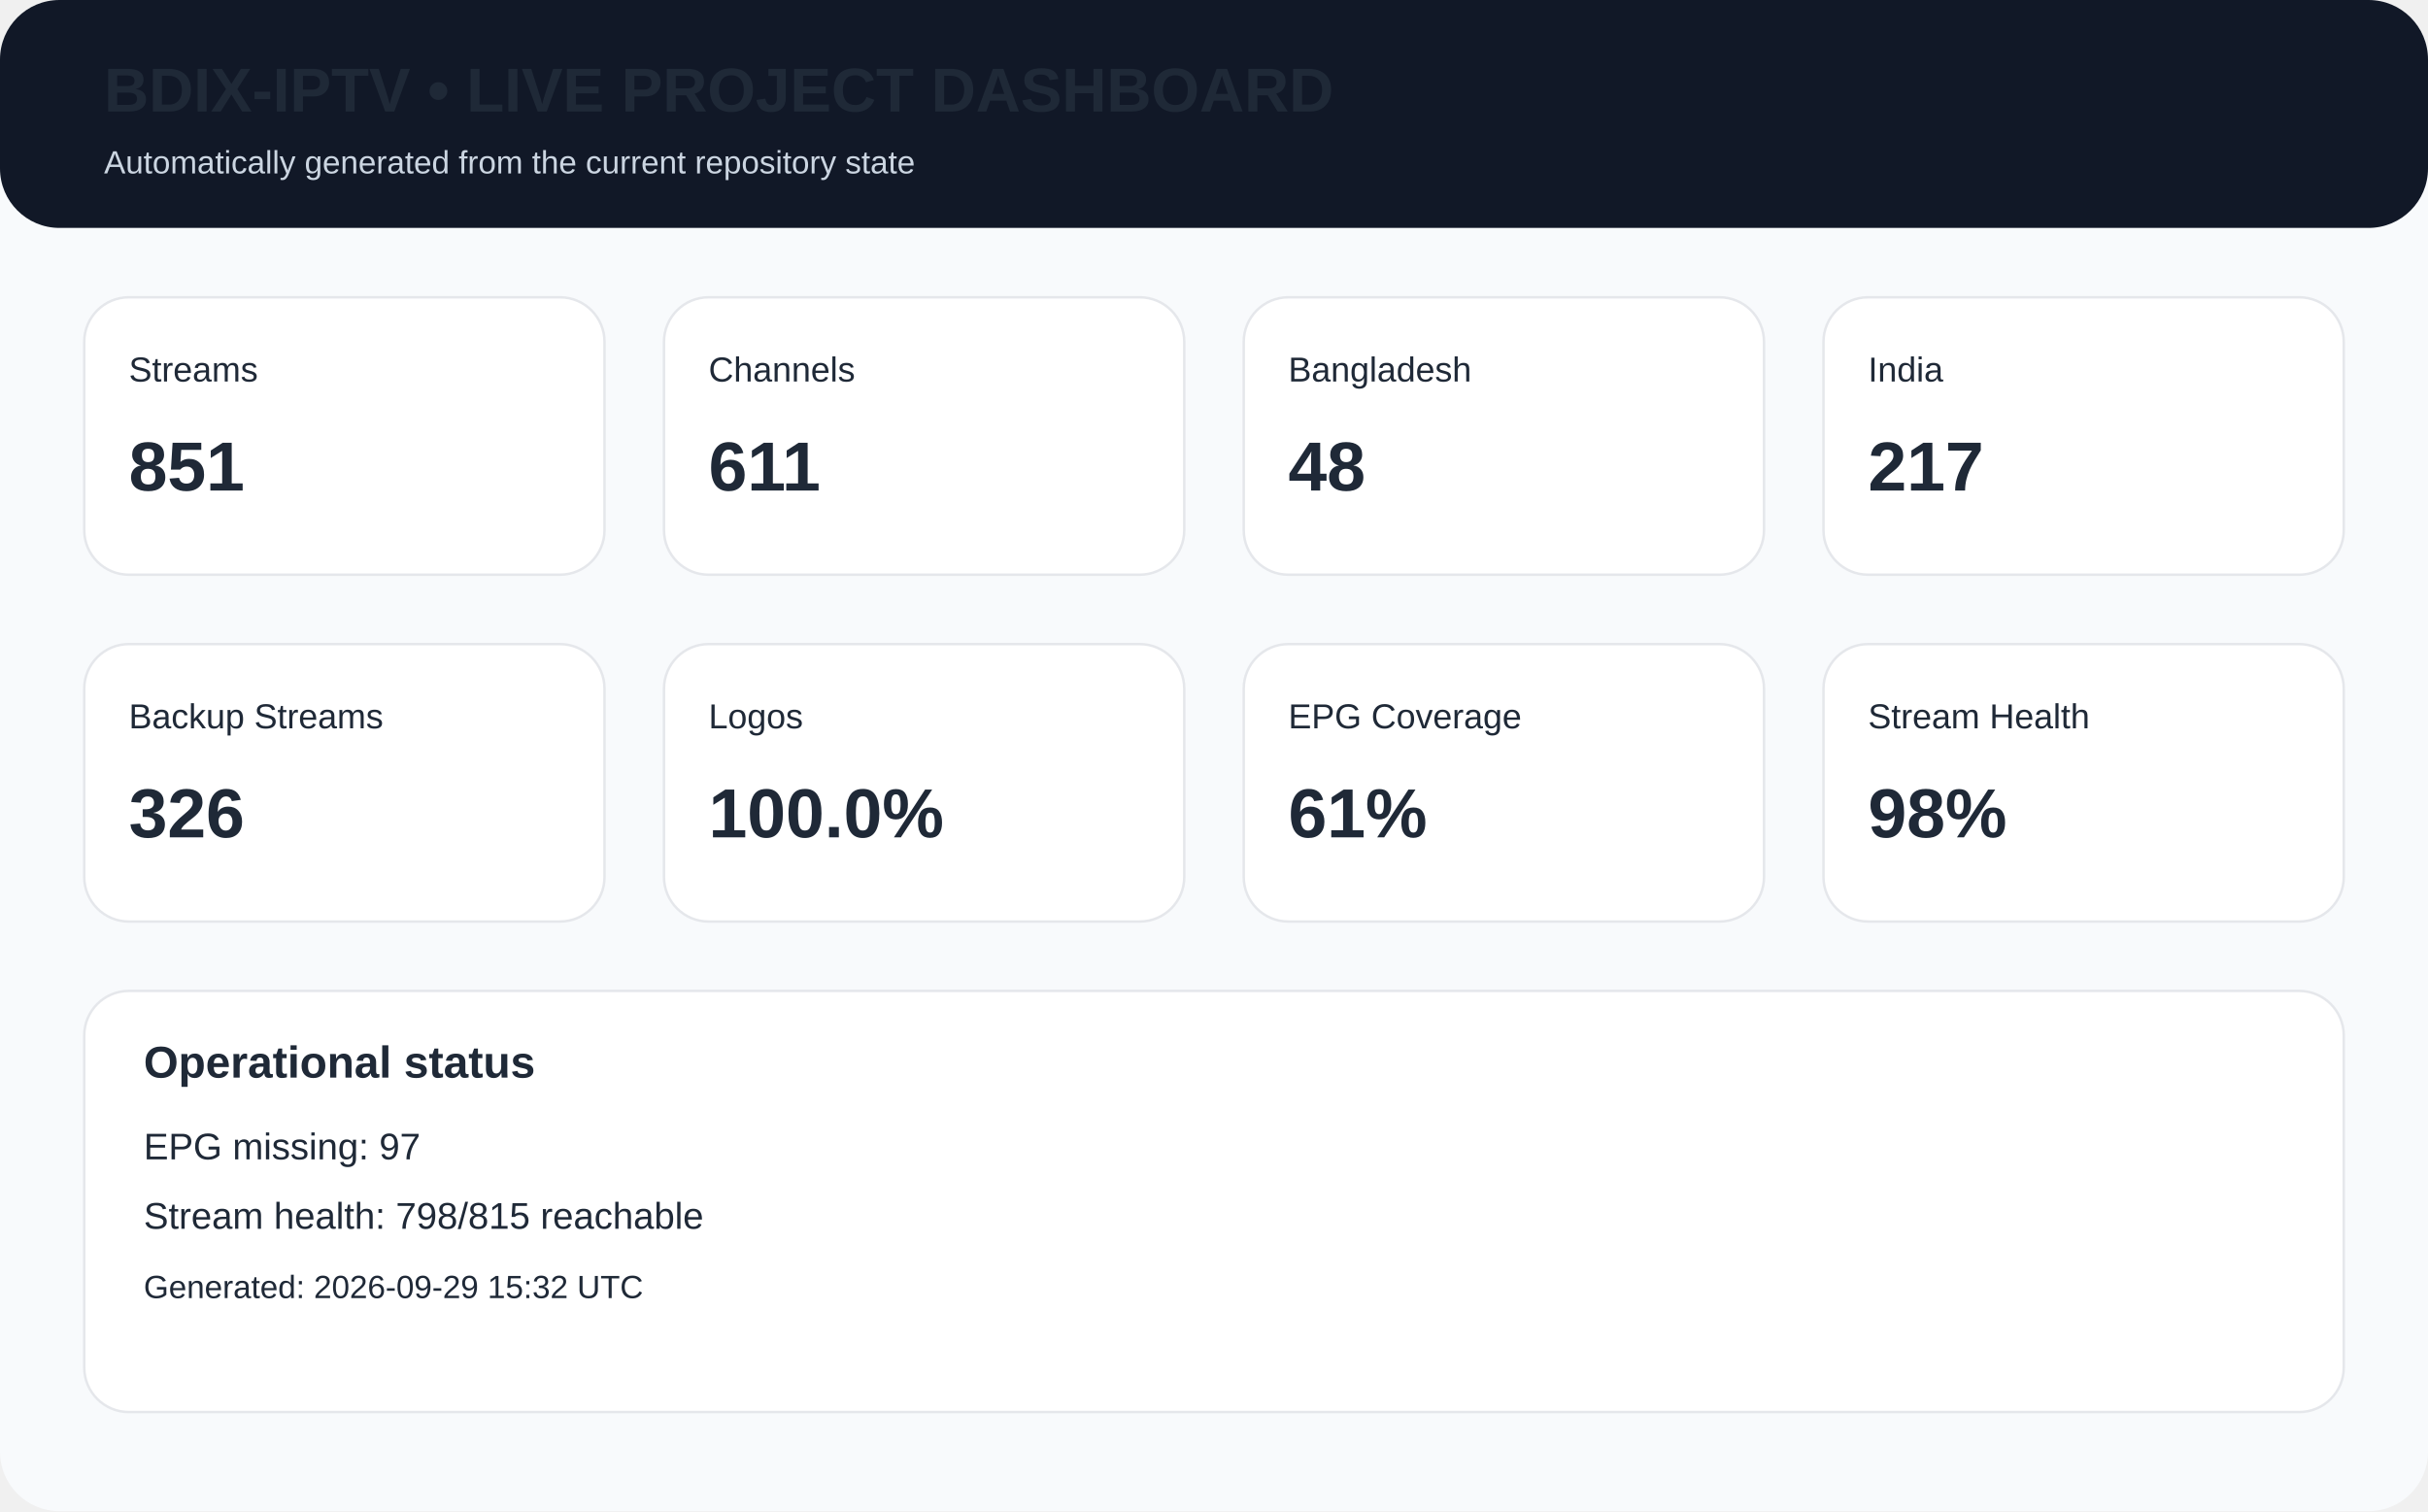
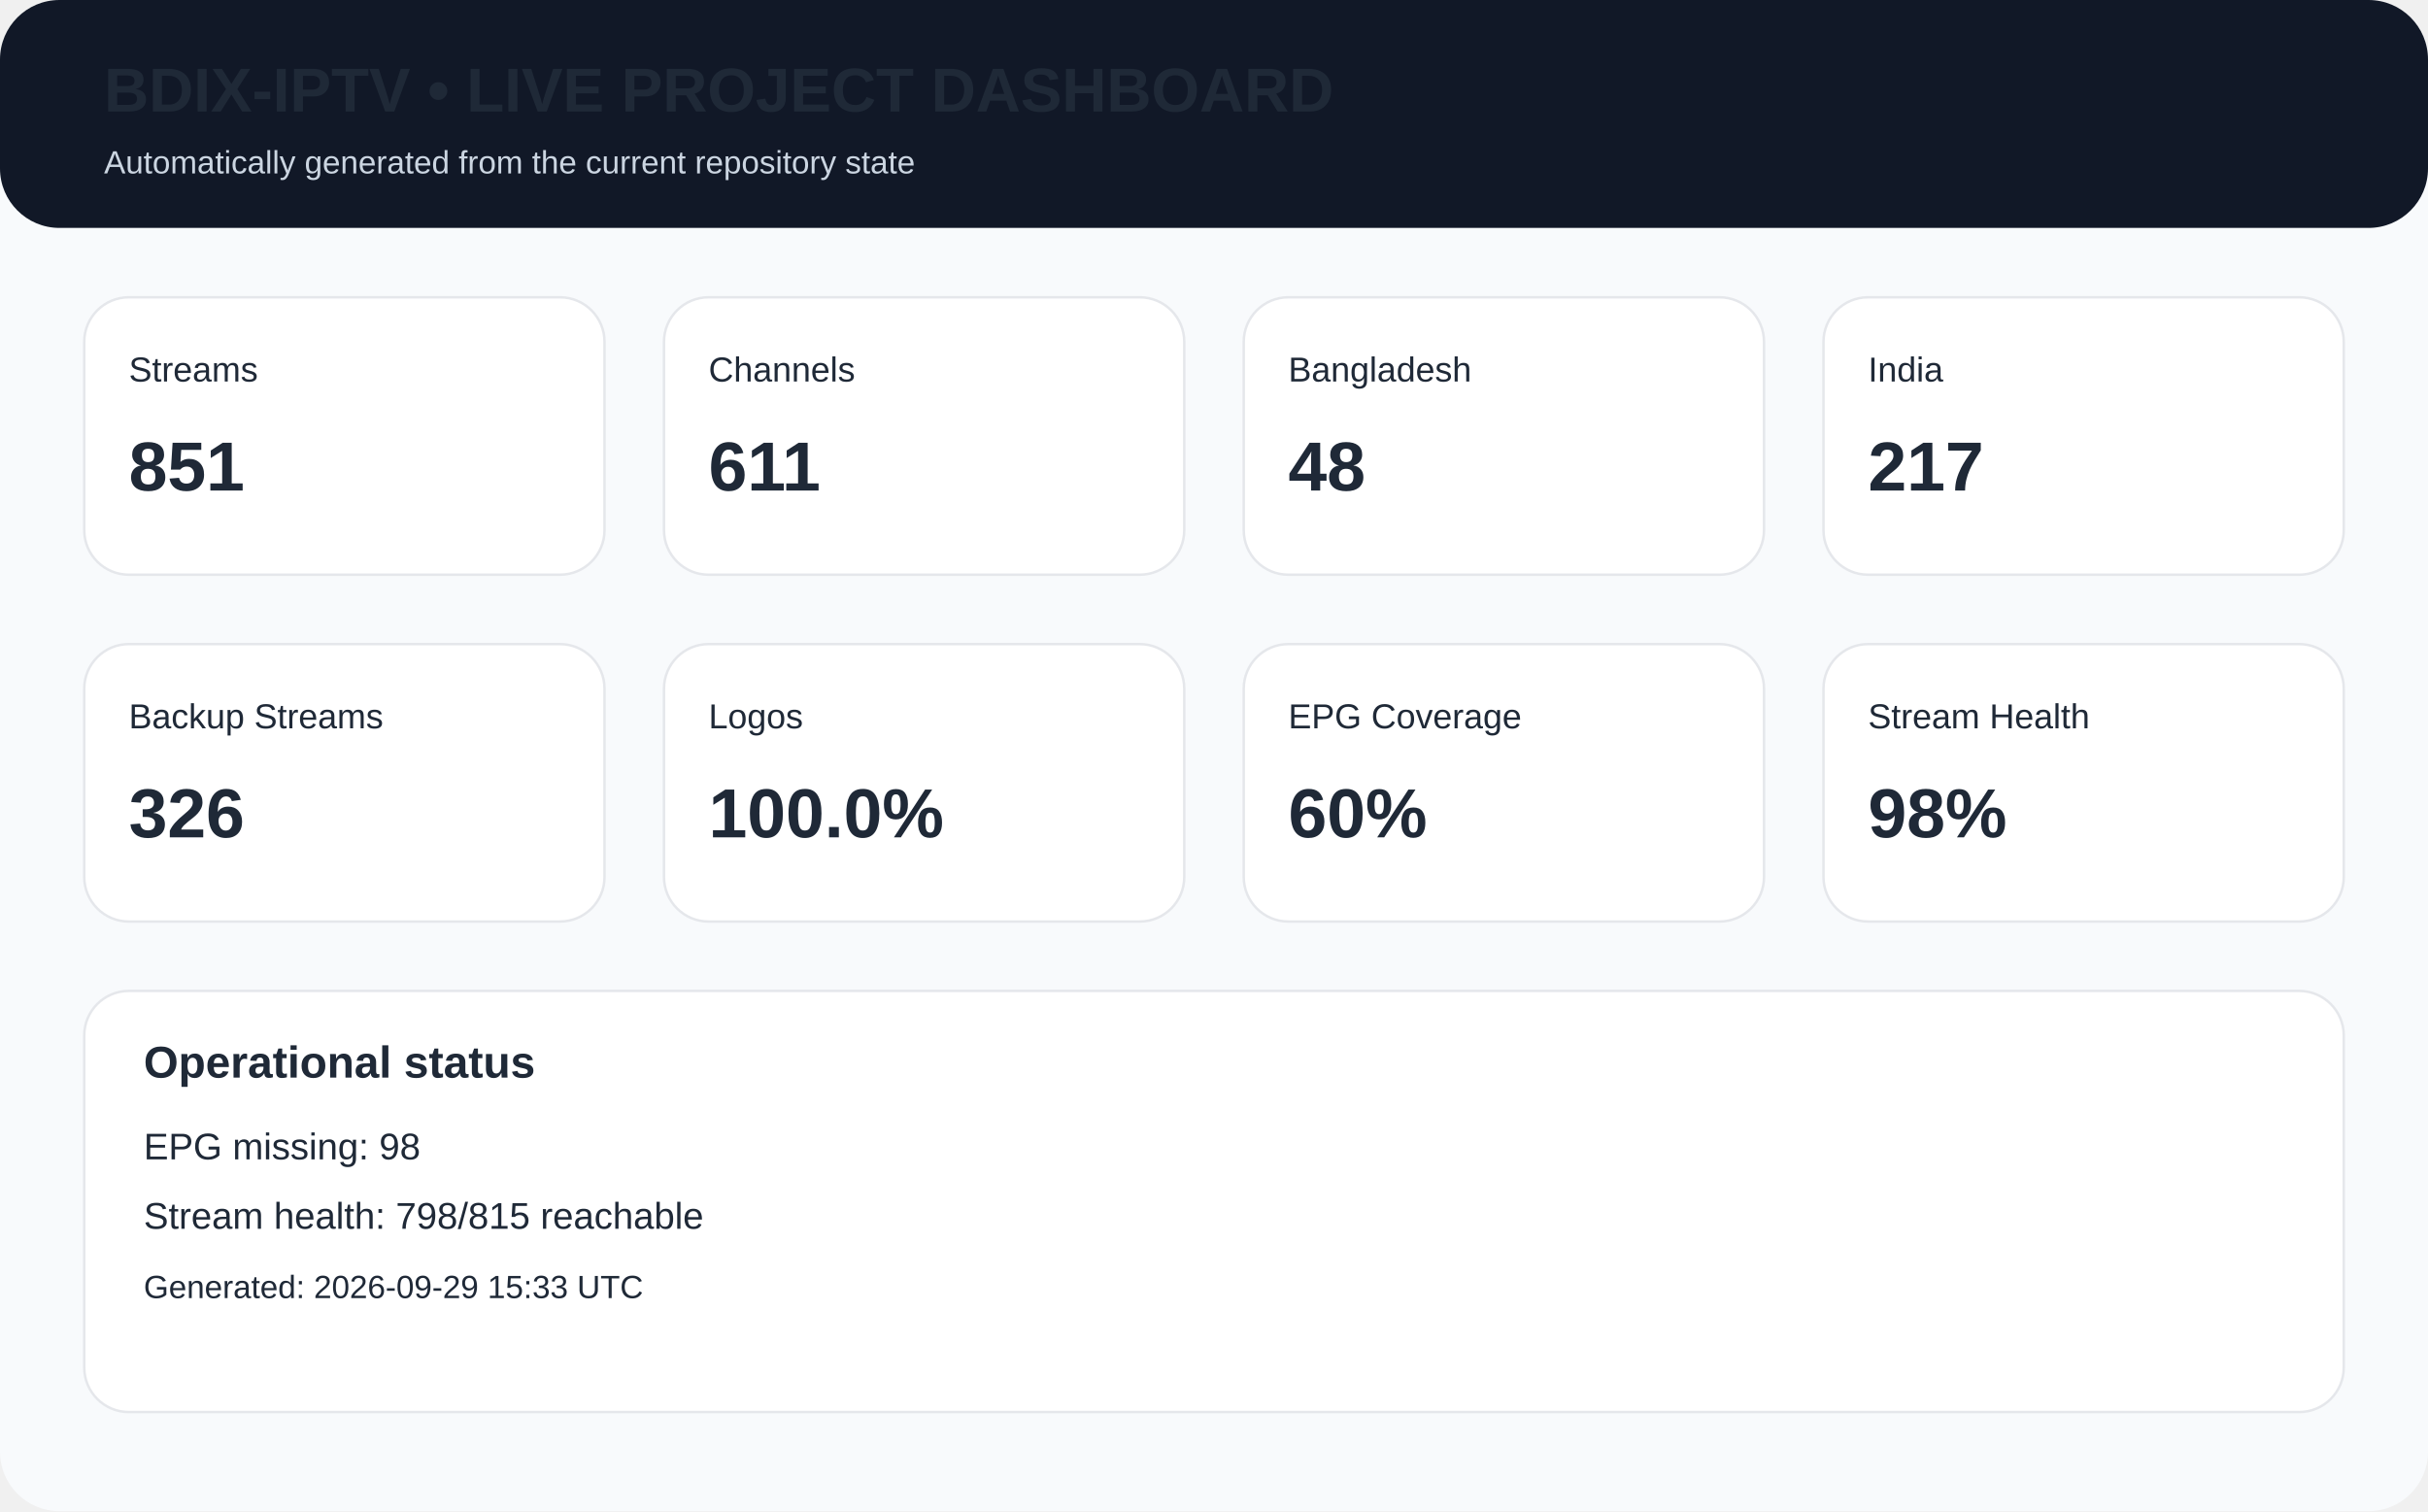
<svg xmlns="http://www.w3.org/2000/svg" width="980" height="610" viewBox="0 0 980 610">
  <rect width="980" height="610" rx="24" fill="#f8fafc" />
  <rect x="0" y="0" width="980" height="92" rx="24" fill="#111827" />
  <text x="42" y="45" font-family="Arial,Helvetica,sans-serif" font-size="25px" font-weight="700" fill="#1f2937">BDIX-IPTV • LIVE PROJECT DASHBOARD</text>
  <text x="42" y="70" font-family="Arial,Helvetica,sans-serif" font-size="13px" fill="#cbd5e1">Automatically generated from the current repository state</text>
  <rect x="34" y="120" width="210" height="112" rx="18" fill="white" stroke="#e5e7eb" />
  <text x="52" y="154" font-family="Arial,Helvetica,sans-serif" font-size="14px" font-weight="400" fill="#1f2937">Streams</text>
  <text x="52" y="198" font-family="Arial,Helvetica,sans-serif" font-size="28px" font-weight="700" fill="#1f2937">851</text>
  <rect x="268" y="120" width="210" height="112" rx="18" fill="white" stroke="#e5e7eb" />
  <text x="286" y="154" font-family="Arial,Helvetica,sans-serif" font-size="14px" font-weight="400" fill="#1f2937">Channels</text>
  <text x="286" y="198" font-family="Arial,Helvetica,sans-serif" font-size="28px" font-weight="700" fill="#1f2937">611</text>
  <rect x="502" y="120" width="210" height="112" rx="18" fill="white" stroke="#e5e7eb" />
  <text x="520" y="154" font-family="Arial,Helvetica,sans-serif" font-size="14px" font-weight="400" fill="#1f2937">Bangladesh</text>
  <text x="520" y="198" font-family="Arial,Helvetica,sans-serif" font-size="28px" font-weight="700" fill="#1f2937">48</text>
  <rect x="736" y="120" width="210" height="112" rx="18" fill="white" stroke="#e5e7eb" />
  <text x="754" y="154" font-family="Arial,Helvetica,sans-serif" font-size="14px" font-weight="400" fill="#1f2937">India</text>
  <text x="754" y="198" font-family="Arial,Helvetica,sans-serif" font-size="28px" font-weight="700" fill="#1f2937">217</text>
  <rect x="34" y="260" width="210" height="112" rx="18" fill="white" stroke="#e5e7eb" />
  <text x="52" y="294" font-family="Arial,Helvetica,sans-serif" font-size="14px" font-weight="400" fill="#1f2937">Backup Streams</text>
  <text x="52" y="338" font-family="Arial,Helvetica,sans-serif" font-size="28px" font-weight="700" fill="#1f2937">326</text>
  <rect x="268" y="260" width="210" height="112" rx="18" fill="white" stroke="#e5e7eb" />
  <text x="286" y="294" font-family="Arial,Helvetica,sans-serif" font-size="14px" font-weight="400" fill="#1f2937">Logos</text>
  <text x="286" y="338" font-family="Arial,Helvetica,sans-serif" font-size="28px" font-weight="700" fill="#1f2937">100.0%</text>
  <rect x="502" y="260" width="210" height="112" rx="18" fill="white" stroke="#e5e7eb" />
  <text x="520" y="294" font-family="Arial,Helvetica,sans-serif" font-size="14px" font-weight="400" fill="#1f2937">EPG Coverage</text>
-   <text x="520" y="338" font-family="Arial,Helvetica,sans-serif" font-size="28px" font-weight="700" fill="#1f2937">61%</text>
+   <text x="520" y="338" font-family="Arial,Helvetica,sans-serif" font-size="28px" font-weight="700" fill="#1f2937">60%</text>
  <rect x="736" y="260" width="210" height="112" rx="18" fill="white" stroke="#e5e7eb" />
  <text x="754" y="294" font-family="Arial,Helvetica,sans-serif" font-size="14px" font-weight="400" fill="#1f2937">Stream Health</text>
  <text x="754" y="338" font-family="Arial,Helvetica,sans-serif" font-size="28px" font-weight="700" fill="#1f2937">98%</text>
  <rect x="34" y="400" width="912" height="170" rx="18" fill="white" stroke="#e5e7eb" />
  <text x="58" y="435" font-family="Arial,Helvetica,sans-serif" font-size="18px" font-weight="700" fill="#1f2937">Operational status</text>
-   <text x="58" y="468" font-family="Arial,Helvetica,sans-serif" font-size="15px" font-weight="400" fill="#1f2937">EPG missing: 97</text>
+   <text x="58" y="468" font-family="Arial,Helvetica,sans-serif" font-size="15px" font-weight="400" fill="#1f2937">EPG missing: 98</text>
  <text x="58" y="496" font-family="Arial,Helvetica,sans-serif" font-size="15px" font-weight="400" fill="#1f2937">Stream health: 798/815 reachable</text>
-   <text x="58" y="524" font-family="Arial,Helvetica,sans-serif" font-size="13px" font-weight="400" fill="#1f2937">Generated: 2026-09-29 15:32 UTC</text>
+   <text x="58" y="524" font-family="Arial,Helvetica,sans-serif" font-size="13px" font-weight="400" fill="#1f2937">Generated: 2026-09-29 15:33 UTC</text>
</svg>
